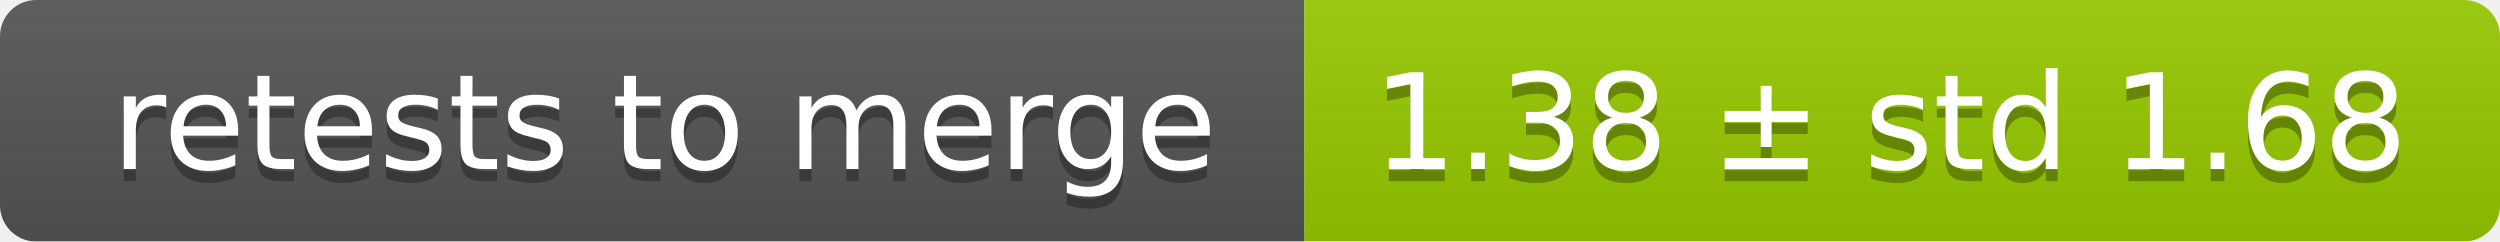
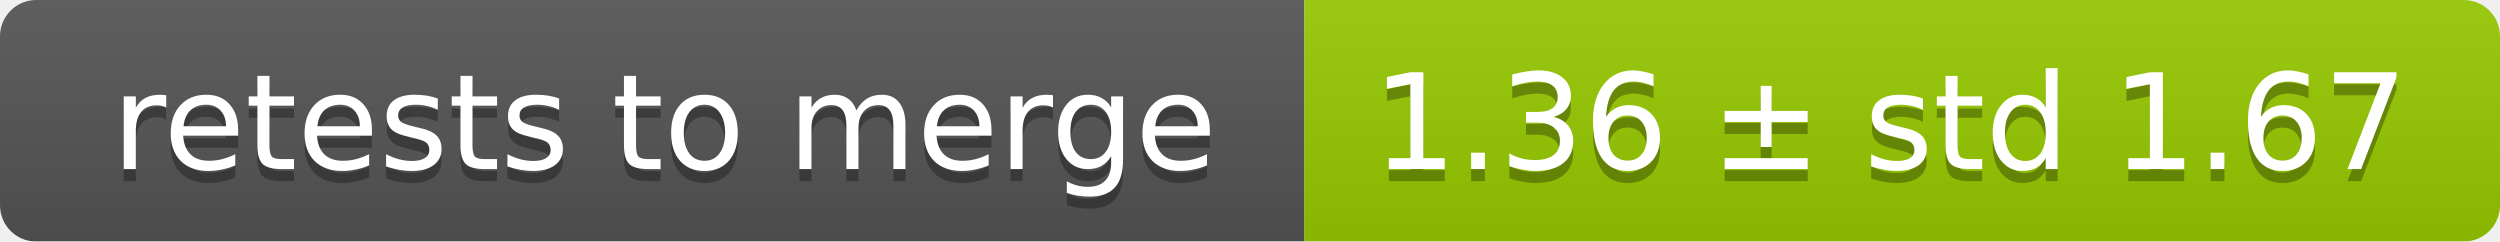
<svg xmlns="http://www.w3.org/2000/svg" width="207" height="20">
  <linearGradient id="smooth" x2="0" y2="100%">
    <stop offset="0" stop-color="#bbb" stop-opacity=".1" />
    <stop offset="1" stop-opacity=".1" />
  </linearGradient>
  <mask id="round">
    <rect width="207" height="20" rx="3" fill="#fff" />
  </mask>
  <g mask="url(#round)">
    <rect width="108" height="20" fill="#555" />
    <rect x="108" width="99" height="20" fill="#97ca00" />
    <rect width="207" height="20" fill="url(#smooth)" />
  </g>
  <g fill="#fff" text-anchor="middle" font-family="DejaVu Sans,Verdana,Geneva,sans-serif" font-size="11">
    <text x="55" y="15" fill="#010101" fill-opacity=".3">retests to merge</text>
    <text x="55" y="14">retests to merge</text>
-     <text x="156.5" y="15" fill="#010101" fill-opacity=".3">1.38 ± std 1.68</text>
-     <text x="156.5" y="14">1.38 ± std 1.68</text>
+     <text x="156.5" y="15" fill="#010101" fill-opacity=".3">1.36 ± std 1.67</text>
+     <text x="156.5" y="14">1.36 ± std 1.67</text>
  </g>
</svg>
